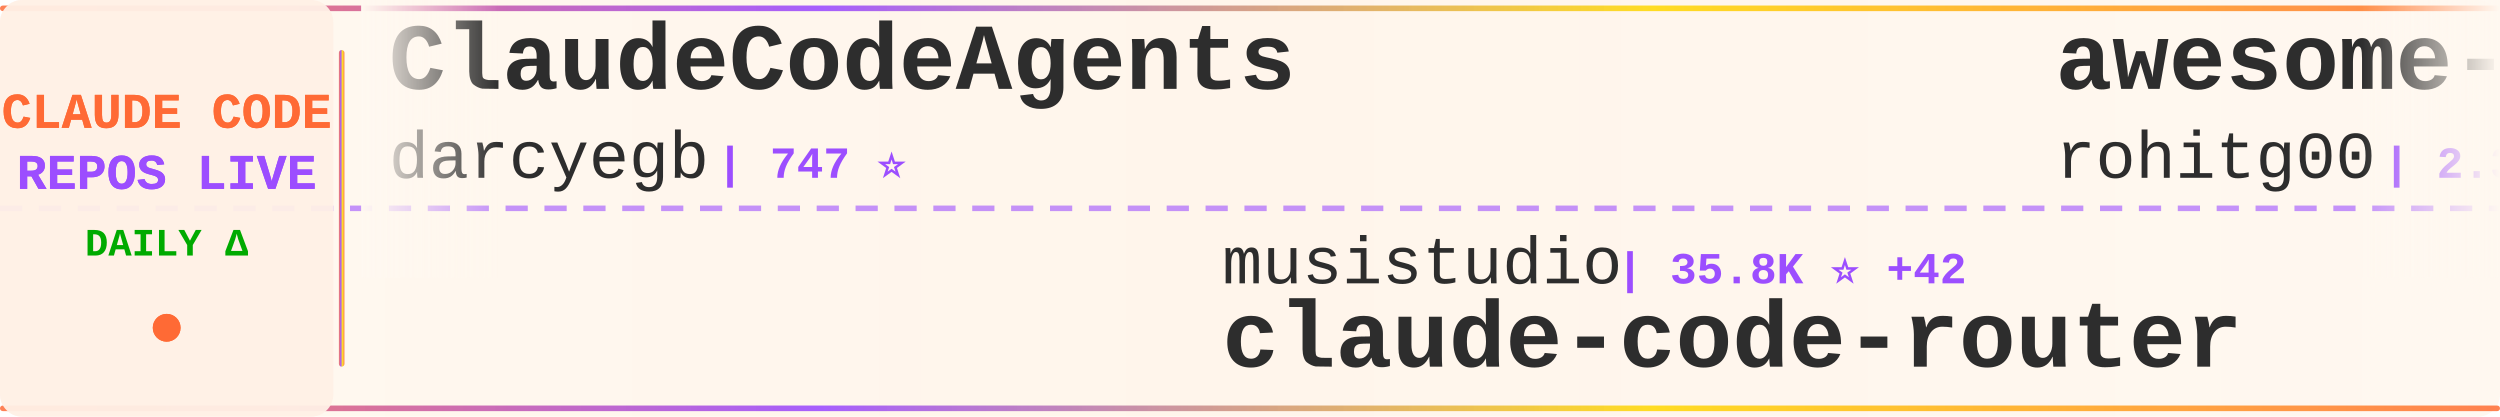
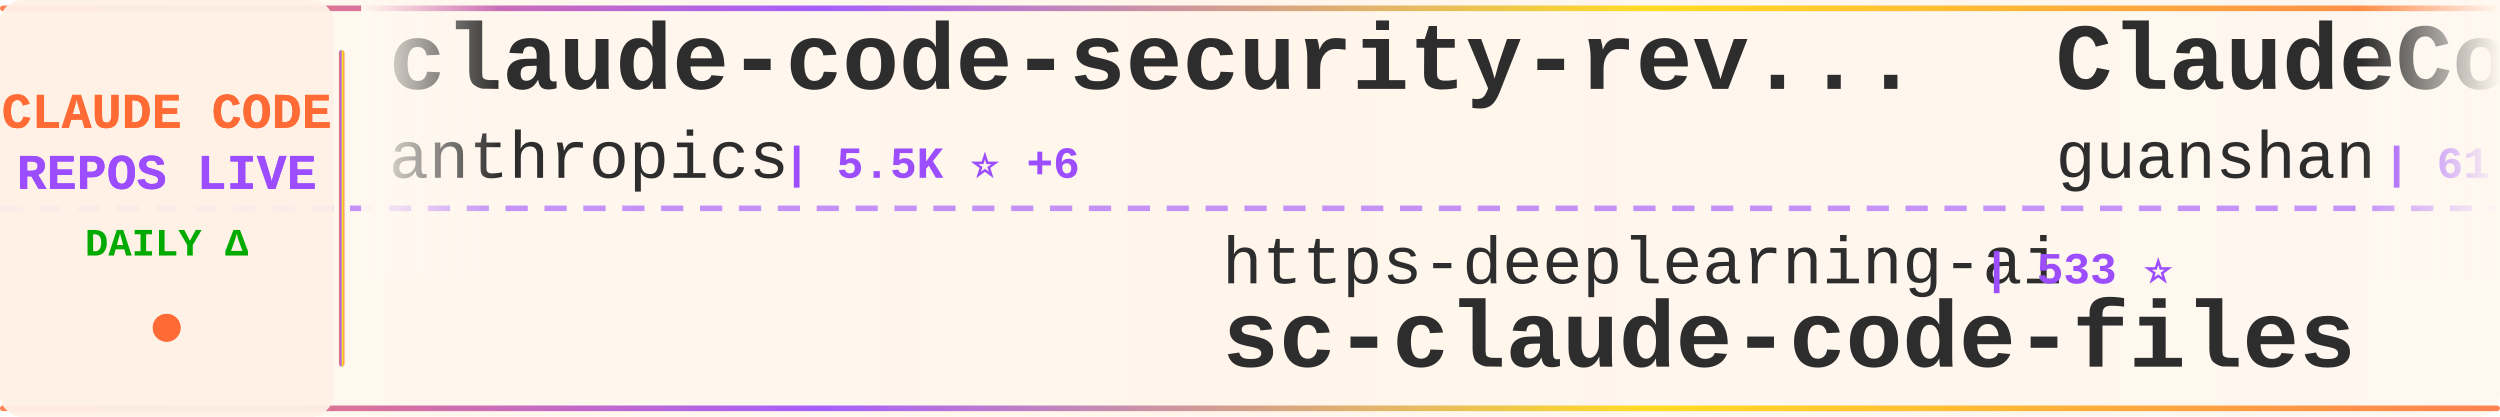
<svg xmlns="http://www.w3.org/2000/svg" width="900" height="150">
  <defs>
    <linearGradient id="tickerBg" x1="0%" y1="0%" x2="100%" y2="0%">
      <stop offset="0%" style="stop-color:#fff8f0;stop-opacity:0.98" />
      <stop offset="50%" style="stop-color:#fff5eb;stop-opacity:1" />
      <stop offset="100%" style="stop-color:#fff8f0;stop-opacity:0.98" />
    </linearGradient>
    <linearGradient id="borderGrad" x1="0%" y1="0%" x2="100%" y2="0%">
      <stop offset="0%" style="stop-color:#FF6B35;stop-opacity:0.85">
        <animate attributeName="stop-opacity" values="0.85;1;0.85" dur="2s" repeatCount="indefinite" />
      </stop>
      <stop offset="33%" style="stop-color:#9C4EFF;stop-opacity:0.9">
        <animate attributeName="stop-opacity" values="0.9;1;0.9" dur="2.2s" repeatCount="indefinite" />
      </stop>
      <stop offset="66%" style="stop-color:#FFD700;stop-opacity:0.85">
        <animate attributeName="stop-opacity" values="0.85;1;0.85" dur="1.8s" repeatCount="indefinite" />
      </stop>
      <stop offset="100%" style="stop-color:#FF6B35;stop-opacity:0.85">
        <animate attributeName="stop-opacity" values="0.85;1;0.85" dur="2s" repeatCount="indefinite" />
      </stop>
    </linearGradient>
    <filter id="textGlow">
      <feGaussianBlur stdDeviation="0.15" result="coloredBlur" />
      <feMerge>
        <feMergeNode in="coloredBlur" />
        <feMergeNode in="SourceGraphic" />
      </feMerge>
    </filter>
    <filter id="metricGlow">
      <feGaussianBlur stdDeviation="0.2" result="coloredBlur" />
      <feMerge>
        <feMergeNode in="coloredBlur" />
        <feMergeNode in="SourceGraphic" />
      </feMerge>
    </filter>
    <linearGradient id="leftFade" x1="0%" y1="0%" x2="100%" y2="0%">
      <stop offset="0%" style="stop-color:#fff8f0;stop-opacity:1" />
      <stop offset="100%" style="stop-color:#fff8f0;stop-opacity:0" />
    </linearGradient>
    <linearGradient id="rightFade" x1="0%" y1="0%" x2="100%" y2="0%">
      <stop offset="0%" style="stop-color:#fff8f0;stop-opacity:0" />
      <stop offset="100%" style="stop-color:#fff8f0;stop-opacity:1" />
    </linearGradient>
  </defs>
  <rect width="900" height="150" fill="url(#tickerBg)" rx="8" />
  <rect x="0" y="2" width="900" height="2" fill="url(#borderGrad)" rx="1" />
  <rect x="0" y="146" width="900" height="2" fill="url(#borderGrad)" rx="1" />
  <line x1="0" y1="75" x2="900" y2="75" stroke="#9C4EFF" stroke-width="2" stroke-dasharray="8 6" opacity="0.6" />
  <rect x="0" y="0" width="120" height="150" fill="#fff0e6" opacity="0.95" rx="8" />
  <text x="60" y="46" font-family="'Courier New', monospace" font-size="18" font-weight="bold" fill="#FF6B35" text-anchor="middle" filter="url(#textGlow)">
    CLAUDE CODE
  </text>
  <text x="60" y="68" font-family="'Courier New', monospace" font-size="18" font-weight="bold" fill="#9C4EFF" text-anchor="middle" filter="url(#textGlow)">
    REPOS LIVE
  </text>
  <text x="60" y="92" font-family="'Courier New', monospace" font-size="14" font-weight="bold" fill="#00aa00" text-anchor="middle">
    DAILY Δ
  </text>
  <circle cx="60" cy="118" r="5" fill="#FF6B35" filter="url(#metricGlow)">
    <animate attributeName="r" values="4;6;4" dur="1.5s" repeatCount="indefinite" />
    <animate attributeName="opacity" values="0.6;1;0.6" dur="1.5s" repeatCount="indefinite" />
  </circle>
  <rect x="122" y="18" width="2" height="114" fill="url(#borderGrad)" rx="1" />
  <clipPath id="tickerClip">
    <rect x="130" y="0" width="770" height="150" />
  </clipPath>
  <g clip-path="url(#tickerClip)">
    <g id="tickerItems">
      <animateTransform attributeName="transform" attributeType="XML" type="translate" from="0 0" to="-3000 0" dur="54s" repeatCount="indefinite" />
      <g transform="translate(0, 0)">
-         <text x="140" y="32" font-family="'Courier New', monospace" font-size="34" font-weight="bold" fill="#2d2d2d">ClaudeCodeAgents</text>
-         <text x="140" y="64" font-family="'Courier New', monospace" font-size="24" font-weight="normal" fill="#2d2d2d" opacity="1.0">darcyegb</text>
-         <text x="258" y="64" font-family="'Courier New', monospace" font-size="16" font-weight="bold" fill="#9C4EFF"> | 747 ⭐</text>
+         <text x="140" y="32" font-family="'Courier New', monospace" font-size="34" font-weight="bold" fill="#2d2d2d">claude-code-security-rev...</text>
+         <text x="140" y="64" font-family="'Courier New', monospace" font-size="24" font-weight="normal" fill="#2d2d2d" opacity="1.0">anthropics</text>
+         <text x="282" y="64" font-family="'Courier New', monospace" font-size="16" font-weight="bold" fill="#9C4EFF"> | 5.5K ⭐ +6</text>
      </g>
      <g transform="translate(300, 0)">
+         <text x="140" y="102" font-family="'Courier New', monospace" font-size="24" font-weight="normal" fill="#2d2d2d" opacity="1.0">https-deeplearning-ai</text>
+         <text x="414" y="102" font-family="'Courier New', monospace" font-size="16" font-weight="bold" fill="#9C4EFF"> | 533 ⭐</text>
+         <text x="140" y="132" font-family="'Courier New', monospace" font-size="34" font-weight="bold" fill="#2d2d2d">sc-claude-code-files</text>
+       </g>
+       <g transform="translate(600, 0)">
+         <text x="140" y="32" font-family="'Courier New', monospace" font-size="34" font-weight="bold" fill="#2d2d2d">ClaudeCode</text>
+         <text x="140" y="64" font-family="'Courier New', monospace" font-size="24" font-weight="normal" fill="#2d2d2d" opacity="1.0">guanshan</text>
+         <text x="258" y="64" font-family="'Courier New', monospace" font-size="16" font-weight="bold" fill="#9C4EFF"> | 61 ⭐</text>
+       </g>
+       <g transform="translate(900, 0)">
+         <text x="140" y="102" font-family="'Courier New', monospace" font-size="24" font-weight="normal" fill="#2d2d2d" opacity="1.0">Piebald-AI</text>
+         <text x="282" y="102" font-family="'Courier New', monospace" font-size="16" font-weight="bold" fill="#9C4EFF"> | 11.8K ⭐ +22</text>
+         <text x="140" y="132" font-family="'Courier New', monospace" font-size="34" font-weight="bold" fill="#2d2d2d">claude-code-system-promp...</text>
+       </g>
+       <g transform="translate(1200, 0)">
+         <text x="140" y="32" font-family="'Courier New', monospace" font-size="34" font-weight="bold" fill="#2d2d2d">claude-code-guide</text>
+         <text x="140" y="64" font-family="'Courier New', monospace" font-size="24" font-weight="normal" fill="#2d2d2d" opacity="1.0">Cranot</text>
+         <text x="234" y="64" font-family="'Courier New', monospace" font-size="16" font-weight="bold" fill="#9C4EFF"> | 2.8K ⭐</text>
+       </g>
+       <g transform="translate(1500, 0)">
+         <text x="140" y="102" font-family="'Courier New', monospace" font-size="24" font-weight="normal" fill="#2d2d2d" opacity="1.0">digitalsamba</text>
+         <text x="306" y="102" font-family="'Courier New', monospace" font-size="16" font-weight="bold" fill="#9C4EFF"> | 1.7K ⭐ +5</text>
+         <text x="140" y="132" font-family="'Courier New', monospace" font-size="34" font-weight="bold" fill="#2d2d2d">claude-code-video-toolki...</text>
+       </g>
+       <g transform="translate(1800, 0)">
+         <text x="140" y="32" font-family="'Courier New', monospace" font-size="34" font-weight="bold" fill="#2d2d2d">claude_codex_bridge</text>
+         <text x="140" y="64" font-family="'Courier New', monospace" font-size="24" font-weight="normal" fill="#2d2d2d" opacity="1.0">SeemSeam</text>
+         <text x="258" y="64" font-family="'Courier New', monospace" font-size="16" font-weight="bold" fill="#9C4EFF"> | 3.3K ⭐ +1</text>
+       </g>
+       <g transform="translate(2100, 0)">
+         <text x="140" y="102" font-family="'Courier New', monospace" font-size="24" font-weight="normal" fill="#2d2d2d" opacity="1.0">disler</text>
+         <text x="234" y="102" font-family="'Courier New', monospace" font-size="16" font-weight="bold" fill="#9C4EFF"> | 1.5K ⭐ +7</text>
+         <text x="140" y="132" font-family="'Courier New', monospace" font-size="34" font-weight="bold" fill="#2d2d2d">pi-vs-claude-code</text>
+       </g>
+       <g transform="translate(2400, 0)">
+         <text x="140" y="32" font-family="'Courier New', monospace" font-size="34" font-weight="bold" fill="#2d2d2d">claude-skills</text>
+         <text x="140" y="64" font-family="'Courier New', monospace" font-size="24" font-weight="normal" fill="#2d2d2d" opacity="1.0">alirezarezvani</text>
+         <text x="330" y="64" font-family="'Courier New', monospace" font-size="16" font-weight="bold" fill="#9C4EFF"> | 22.6K ⭐ +76</text>
+       </g>
+       <g transform="translate(2700, 0)">
        <text x="140" y="102" font-family="'Courier New', monospace" font-size="24" font-weight="normal" fill="#2d2d2d" opacity="1.0">musistudio</text>
        <text x="282" y="102" font-family="'Courier New', monospace" font-size="16" font-weight="bold" fill="#9C4EFF"> | 35.8K ⭐ +42</text>
        <text x="140" y="132" font-family="'Courier New', monospace" font-size="34" font-weight="bold" fill="#2d2d2d">claude-code-router</text>
      </g>
-       <g transform="translate(600, 0)">
-         <text x="140" y="32" font-family="'Courier New', monospace" font-size="34" font-weight="bold" fill="#2d2d2d">awesome-claude-code-tool...</text>
-         <text x="140" y="64" font-family="'Courier New', monospace" font-size="24" font-weight="normal" fill="#2d2d2d" opacity="1.0">rohitg00</text>
-         <text x="258" y="64" font-family="'Courier New', monospace" font-size="16" font-weight="bold" fill="#9C4EFF"> | 2.3K ⭐ +6</text>
-       </g>
-       <g transform="translate(900, 0)">
-         <text x="140" y="102" font-family="'Courier New', monospace" font-size="24" font-weight="normal" fill="#2d2d2d" opacity="1.0">Yeachan-Heo</text>
-         <text x="294" y="102" font-family="'Courier New', monospace" font-size="16" font-weight="bold" fill="#9C4EFF"> | 37.8K ⭐ +37</text>
-         <text x="140" y="132" font-family="'Courier New', monospace" font-size="34" font-weight="bold" fill="#2d2d2d">oh-my-claudecode</text>
-       </g>
-       <g transform="translate(1200, 0)">
-         <text x="140" y="32" font-family="'Courier New', monospace" font-size="34" font-weight="bold" fill="#2d2d2d">claude-code-proxy</text>
-         <text x="140" y="64" font-family="'Courier New', monospace" font-size="24" font-weight="normal" fill="#2d2d2d" opacity="1.0">1rgs</text>
-         <text x="210" y="64" font-family="'Courier New', monospace" font-size="16" font-weight="bold" fill="#9C4EFF"> | 3.7K ⭐ +1</text>
-       </g>
-       <g transform="translate(1500, 0)">
-         <text x="140" y="102" font-family="'Courier New', monospace" font-size="24" font-weight="normal" fill="#2d2d2d" opacity="1.0">frankbria</text>
-         <text x="270" y="102" font-family="'Courier New', monospace" font-size="16" font-weight="bold" fill="#9C4EFF"> | 9.5K ⭐ +6</text>
-         <text x="140" y="132" font-family="'Courier New', monospace" font-size="34" font-weight="bold" fill="#2d2d2d">ralph-claude-code</text>
-       </g>
-       <g transform="translate(1800, 0)">
-         <text x="140" y="32" font-family="'Courier New', monospace" font-size="34" font-weight="bold" fill="#2d2d2d">sc-claude-code-files</text>
-         <text x="140" y="64" font-family="'Courier New', monospace" font-size="24" font-weight="normal" fill="#2d2d2d" opacity="1.0">https-deeplearning-ai</text>
-         <text x="414" y="64" font-family="'Courier New', monospace" font-size="16" font-weight="bold" fill="#9C4EFF"> | 533 ⭐</text>
-       </g>
-       <g transform="translate(2100, 0)">
-         <text x="140" y="102" font-family="'Courier New', monospace" font-size="24" font-weight="normal" fill="#2d2d2d" opacity="1.0">Chachamaru127</text>
-         <text x="318" y="102" font-family="'Courier New', monospace" font-size="16" font-weight="bold" fill="#9C4EFF"> | 3.0K ⭐ +3</text>
-         <text x="140" y="132" font-family="'Courier New', monospace" font-size="34" font-weight="bold" fill="#2d2d2d">claude-code-harness</text>
-       </g>
-       <g transform="translate(2400, 0)">
-         <text x="140" y="32" font-family="'Courier New', monospace" font-size="34" font-weight="bold" fill="#2d2d2d">claude_code_src</text>
-         <text x="140" y="64" font-family="'Courier New', monospace" font-size="24" font-weight="normal" fill="#2d2d2d" opacity="1.0">ponponon</text>
-         <text x="258" y="64" font-family="'Courier New', monospace" font-size="16" font-weight="bold" fill="#9C4EFF"> | 2.3K ⭐ +1</text>
-       </g>
-       <g transform="translate(2700, 0)">
-         <text x="140" y="102" font-family="'Courier New', monospace" font-size="24" font-weight="normal" fill="#2d2d2d" opacity="1.0">KPR111</text>
-         <text x="234" y="102" font-family="'Courier New', monospace" font-size="16" font-weight="bold" fill="#9C4EFF"> | 18 ⭐</text>
-         <text x="140" y="132" font-family="'Courier New', monospace" font-size="34" font-weight="bold" fill="#2d2d2d">Claude-Code</text>
-       </g>
      <g transform="translate(3000, 0)">
-         <text x="140" y="32" font-family="'Courier New', monospace" font-size="34" font-weight="bold" fill="#2d2d2d">ClaudeCodeAgents</text>
-         <text x="140" y="64" font-family="'Courier New', monospace" font-size="24" font-weight="normal" fill="#2d2d2d" opacity="1.0">darcyegb</text>
-         <text x="258" y="64" font-family="'Courier New', monospace" font-size="16" font-weight="bold" fill="#9C4EFF"> | 747 ⭐</text>
+         <text x="140" y="32" font-family="'Courier New', monospace" font-size="34" font-weight="bold" fill="#2d2d2d">claude-code-security-rev...</text>
+         <text x="140" y="64" font-family="'Courier New', monospace" font-size="24" font-weight="normal" fill="#2d2d2d" opacity="1.0">anthropics</text>
+         <text x="282" y="64" font-family="'Courier New', monospace" font-size="16" font-weight="bold" fill="#9C4EFF"> | 5.5K ⭐ +6</text>
      </g>
      <g transform="translate(3300, 0)">
-         <text x="140" y="102" font-family="'Courier New', monospace" font-size="24" font-weight="normal" fill="#2d2d2d" opacity="1.0">musistudio</text>
-         <text x="282" y="102" font-family="'Courier New', monospace" font-size="16" font-weight="bold" fill="#9C4EFF"> | 35.8K ⭐ +42</text>
-         <text x="140" y="132" font-family="'Courier New', monospace" font-size="34" font-weight="bold" fill="#2d2d2d">claude-code-router</text>
+         <text x="140" y="102" font-family="'Courier New', monospace" font-size="24" font-weight="normal" fill="#2d2d2d" opacity="1.0">https-deeplearning-ai</text>
+         <text x="414" y="102" font-family="'Courier New', monospace" font-size="16" font-weight="bold" fill="#9C4EFF"> | 533 ⭐</text>
+         <text x="140" y="132" font-family="'Courier New', monospace" font-size="34" font-weight="bold" fill="#2d2d2d">sc-claude-code-files</text>
      </g>
      <g transform="translate(3600, 0)">
-         <text x="140" y="32" font-family="'Courier New', monospace" font-size="34" font-weight="bold" fill="#2d2d2d">awesome-claude-code-tool...</text>
-         <text x="140" y="64" font-family="'Courier New', monospace" font-size="24" font-weight="normal" fill="#2d2d2d" opacity="1.0">rohitg00</text>
-         <text x="258" y="64" font-family="'Courier New', monospace" font-size="16" font-weight="bold" fill="#9C4EFF"> | 2.3K ⭐ +6</text>
+         <text x="140" y="32" font-family="'Courier New', monospace" font-size="34" font-weight="bold" fill="#2d2d2d">ClaudeCode</text>
+         <text x="140" y="64" font-family="'Courier New', monospace" font-size="24" font-weight="normal" fill="#2d2d2d" opacity="1.0">guanshan</text>
+         <text x="258" y="64" font-family="'Courier New', monospace" font-size="16" font-weight="bold" fill="#9C4EFF"> | 61 ⭐</text>
      </g>
      <g transform="translate(3900, 0)">
-         <text x="140" y="102" font-family="'Courier New', monospace" font-size="24" font-weight="normal" fill="#2d2d2d" opacity="1.0">Yeachan-Heo</text>
-         <text x="294" y="102" font-family="'Courier New', monospace" font-size="16" font-weight="bold" fill="#9C4EFF"> | 37.8K ⭐ +37</text>
-         <text x="140" y="132" font-family="'Courier New', monospace" font-size="34" font-weight="bold" fill="#2d2d2d">oh-my-claudecode</text>
+         <text x="140" y="102" font-family="'Courier New', monospace" font-size="24" font-weight="normal" fill="#2d2d2d" opacity="1.0">Piebald-AI</text>
+         <text x="282" y="102" font-family="'Courier New', monospace" font-size="16" font-weight="bold" fill="#9C4EFF"> | 11.8K ⭐ +22</text>
+         <text x="140" y="132" font-family="'Courier New', monospace" font-size="34" font-weight="bold" fill="#2d2d2d">claude-code-system-promp...</text>
      </g>
    </g>
  </g>
  <rect x="130" y="0" width="50" height="100" fill="url(#leftFade)" />
  <rect x="850" y="0" width="50" height="100" fill="url(#rightFade)" />
</svg>
